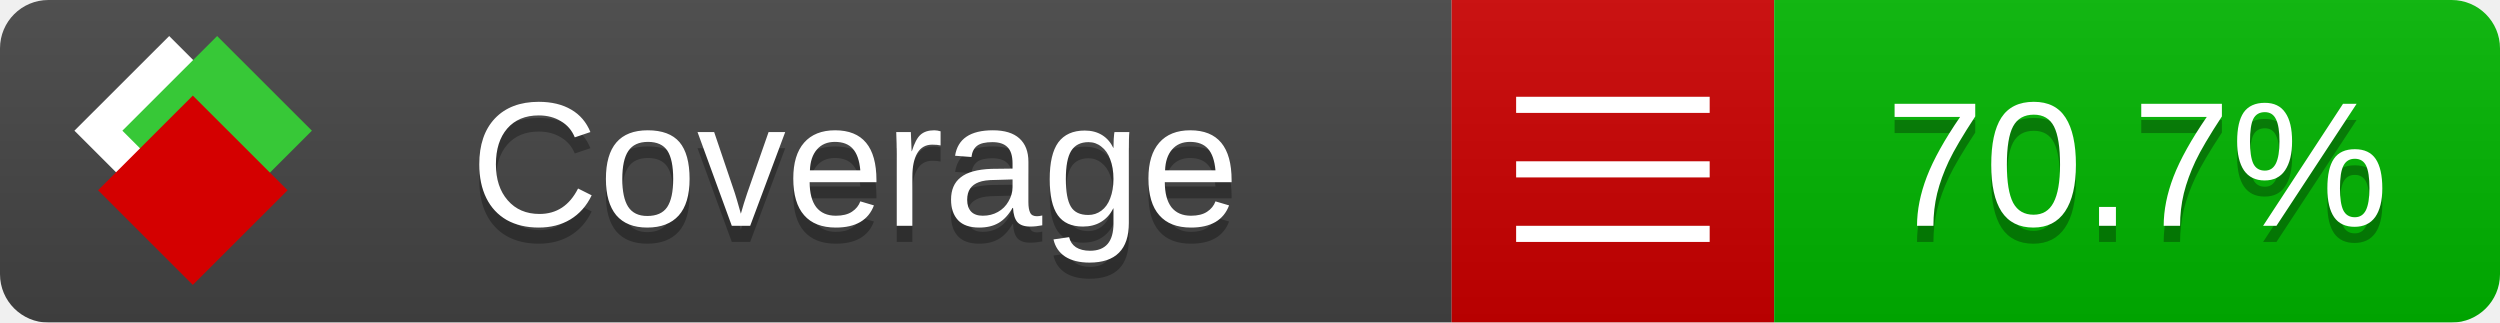
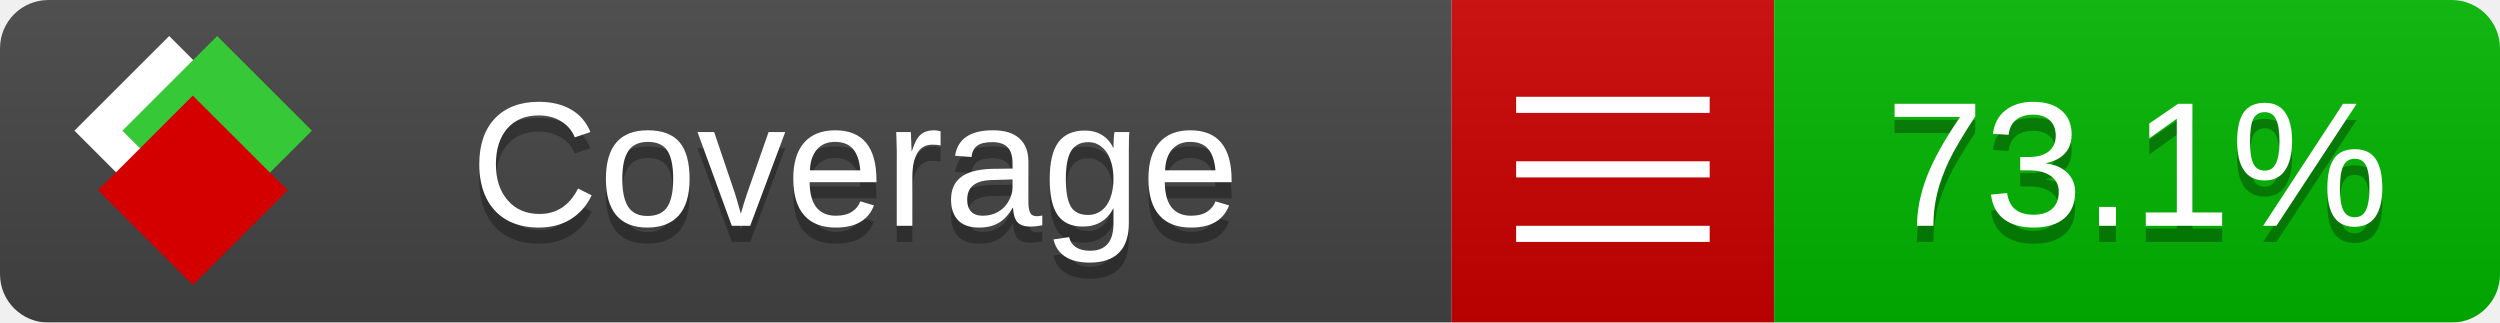
<svg xmlns="http://www.w3.org/2000/svg" xmlns:xlink="http://www.w3.org/1999/xlink" width="155" height="20">
  <style type="text/css">
          
            @keyframes fade1 {
                0% { visibility: visible; opacity: 1; }
               23% { visibility: visible; opacity: 1; }
               25% { visibility: hidden; opacity: 0; }
               48% { visibility: hidden; opacity: 0; }
               50% { visibility: hidden; opacity: 0; }
               73% { visibility: hidden; opacity: 0; }
               75% { visibility: hidden; opacity: 0; }
               98% { visibility: hidden; opacity: 0; }
              100% { visibility: visible; opacity: 1; }
            }
            @keyframes fade2 {
                0% { visibility: hidden; opacity: 0; }
               23% { visibility: hidden; opacity: 0; }
               25% { visibility: visible; opacity: 1; }
               48% { visibility: visible; opacity: 1; }
               50% { visibility: hidden; opacity: 0; }
               73% { visibility: hidden; opacity: 0; }
               75% { visibility: hidden; opacity: 0; }
               98% { visibility: hidden; opacity: 0; }
              100% { visibility: hidden; opacity: 0; }
            }
            @keyframes fade3 {
                0% { visibility: hidden; opacity: 0; }
               23% { visibility: hidden; opacity: 0; }
               25% { visibility: hidden; opacity: 0; }
               48% { visibility: hidden; opacity: 0; }
               50% { visibility: visible; opacity: 1; }
               73% { visibility: visible; opacity: 1; }
               75% { visibility: hidden; opacity: 0; }
               98% { visibility: hidden; opacity: 0; }
              100% { visibility: hidden; opacity: 0; }
            }
            @keyframes fade4 {
                0% { visibility: hidden; opacity: 0; }
               23% { visibility: hidden; opacity: 0; }
               25% { visibility: hidden; opacity: 0; }
               48% { visibility: hidden; opacity: 0; }
               50% { visibility: hidden; opacity: 0; }
               73% { visibility: hidden; opacity: 0; }
               75% { visibility: visible; opacity: 1; }
               98% { visibility: visible; opacity: 1; }
              100% { visibility: hidden; opacity: 0; }
            }
            .linecoverage {
                animation-duration: 15s;
                animation-name: fade1;
                animation-iteration-count: infinite;
            }
            .branchcoverage {
                animation-duration: 15s;
                animation-name: fade2;
                animation-iteration-count: infinite;
            }
            .methodcoverage {
                animation-duration: 15s;
                animation-name: fade3;
                animation-iteration-count: infinite;
            }
            .fullmethodcoverage {
                animation-duration: 15s;
                animation-name: fade4;
                animation-iteration-count: infinite;
            }
          
    </style>
  <defs>
    <linearGradient id="gradient" x2="0" y2="100%">
      <stop offset="0" stop-color="#bbb" stop-opacity=".1" />
      <stop offset="1" stop-opacity=".1" />
    </linearGradient>
    <linearGradient id="c">
      <stop offset="0" stop-color="#d40000" />
      <stop offset="1" stop-color="#ff2a2a" />
    </linearGradient>
    <linearGradient id="a">
      <stop offset="0" stop-color="#e0e0de" />
      <stop offset="1" stop-color="#fff" />
    </linearGradient>
    <linearGradient id="b">
      <stop offset="0" stop-color="#37c837" />
      <stop offset="1" stop-color="#217821" />
    </linearGradient>
    <linearGradient xlink:href="#a" id="e" x1="106.44" x2="69.96" y1="-11.96" y2="-46.84" gradientTransform="matrix(-.8426 -.00045 -.00045 -.8426 -94.27 -75.82)" gradientUnits="userSpaceOnUse" />
    <linearGradient xlink:href="#b" id="f" x1="56.19" x2="77.97" y1="-23.45" y2="10.62" gradientTransform="matrix(.8426 .00045 .00045 .8426 94.27 75.82)" gradientUnits="userSpaceOnUse" />
    <linearGradient xlink:href="#c" id="g" x1="79.98" x2="132.9" y1="10.79" y2="10.79" gradientTransform="matrix(.8426 .00045 .00045 .8426 94.27 75.82)" gradientUnits="userSpaceOnUse" />
    <mask id="mask">
      <rect width="155" height="20" rx="3" fill="#fff" />
    </mask>
    <g id="icon" transform="matrix(.04486 0 0 .04481 -.48 -.63)">
      <rect width="52.92" height="52.92" x="-109.72" y="-27.13" fill="url(#e)" transform="rotate(-135)" />
      <rect width="52.92" height="52.92" x="70.19" y="-39.18" fill="url(#f)" transform="rotate(45)" />
      <rect width="52.92" height="52.92" x="80.05" y="-15.74" fill="url(#g)" transform="rotate(45)" />
    </g>
  </defs>
  <g mask="url(#mask)">
    <rect x="0" y="0" width="90" height="20" fill="#444" />
    <rect x="90" y="0" width="20" height="20" fill="#c00" />
    <rect x="110" y="0" width="45" height="20" fill="#00B600" />
    <rect x="0" y="0" width="155" height="20" fill="url(#gradient)" />
  </g>
  <g>
    <path class="" stroke="#fff" d="M94 6.5 h12 M94 10.5 h12 M94 14.5 h12" />
  </g>
  <g fill="#fff" text-anchor="middle" font-family="Verdana,Arial,Geneva,sans-serif" font-size="11">
    <a xlink:href="https://github.com/danielpalme/ReportGenerator" target="_top">
      <use xlink:href="#icon" transform="translate(3,1) scale(3.5)" />
    </a>
    <text x="53" y="15" fill="#010101" fill-opacity=".3">Coverage</text>
    <text x="53" y="14" fill="#fff">Coverage</text>
-     <text class="" x="132.5" y="15" fill="#010101" fill-opacity=".3">70.7%</text>
-     <text class="" x="132.5" y="14">70.7%</text>
+     <text class="" x="132.5" y="15" fill="#010101" fill-opacity=".3">73.1%</text>
+     <text class="" x="132.5" y="14">73.1%</text>
  </g>
  <g>
    <rect class="" x="90" y="0" width="65" height="20" fill-opacity="0" />
  </g>
</svg>
